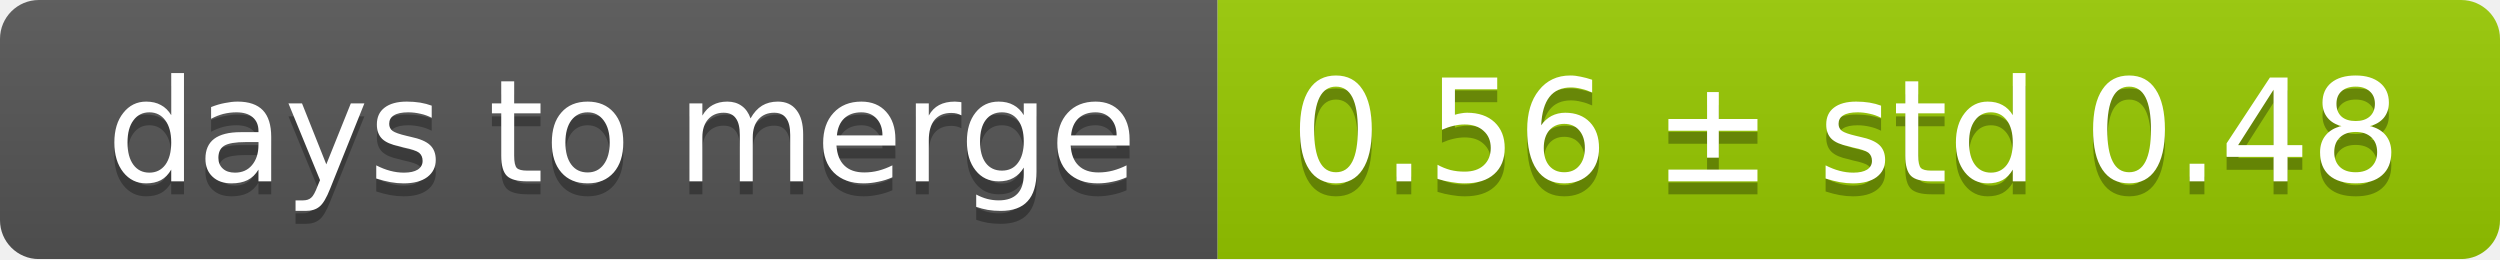
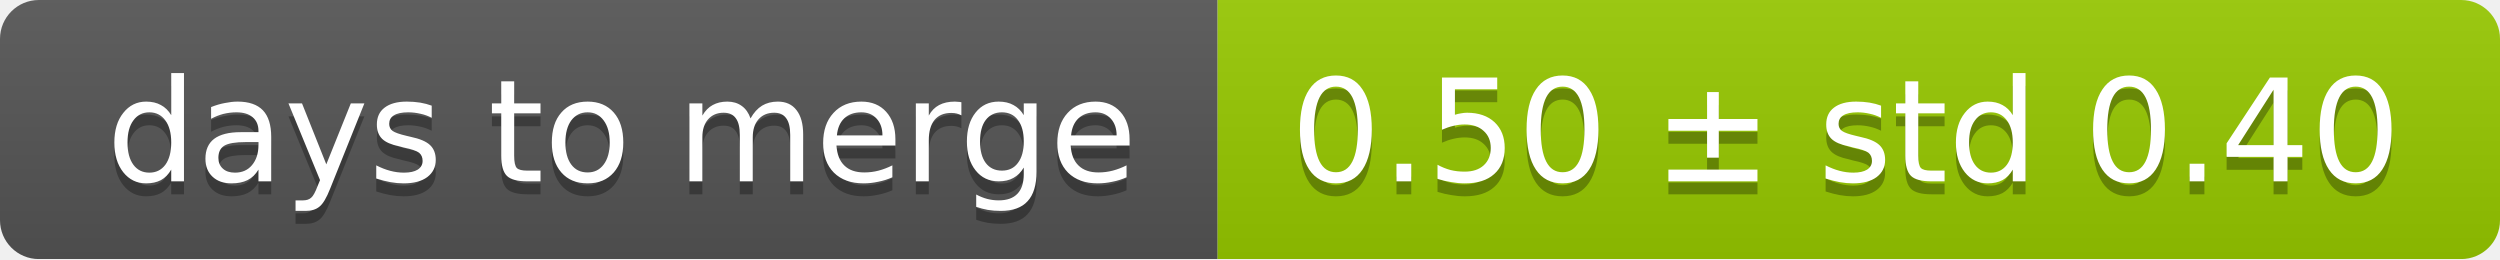
<svg xmlns="http://www.w3.org/2000/svg" width="193" height="20">
  <linearGradient id="smooth" x2="0" y2="100%">
    <stop offset="0" stop-color="#bbb" stop-opacity=".1" />
    <stop offset="1" stop-opacity=".1" />
  </linearGradient>
  <mask id="round">
    <rect width="193" height="20" rx="3" fill="#fff" />
  </mask>
  <g mask="url(#round)">
    <rect width="94" height="20" fill="#555" />
    <rect x="94" width="99" height="20" fill="#97ca00" />
    <rect width="193" height="20" fill="url(#smooth)" />
  </g>
  <g fill="#fff" text-anchor="middle" font-family="DejaVu Sans,Verdana,Geneva,sans-serif" font-size="11">
    <text x="48" y="15" fill="#010101" fill-opacity=".3">days to merge</text>
    <text x="48" y="14">days to merge</text>
-     <text x="142.5" y="15" fill="#010101" fill-opacity=".3">0.56 ± std 0.48</text>
-     <text x="142.5" y="14">0.56 ± std 0.48</text>
+     <text x="142.5" y="15" fill="#010101" fill-opacity=".3">0.50 ± std 0.40</text>
+     <text x="142.5" y="14">0.50 ± std 0.40</text>
  </g>
</svg>
